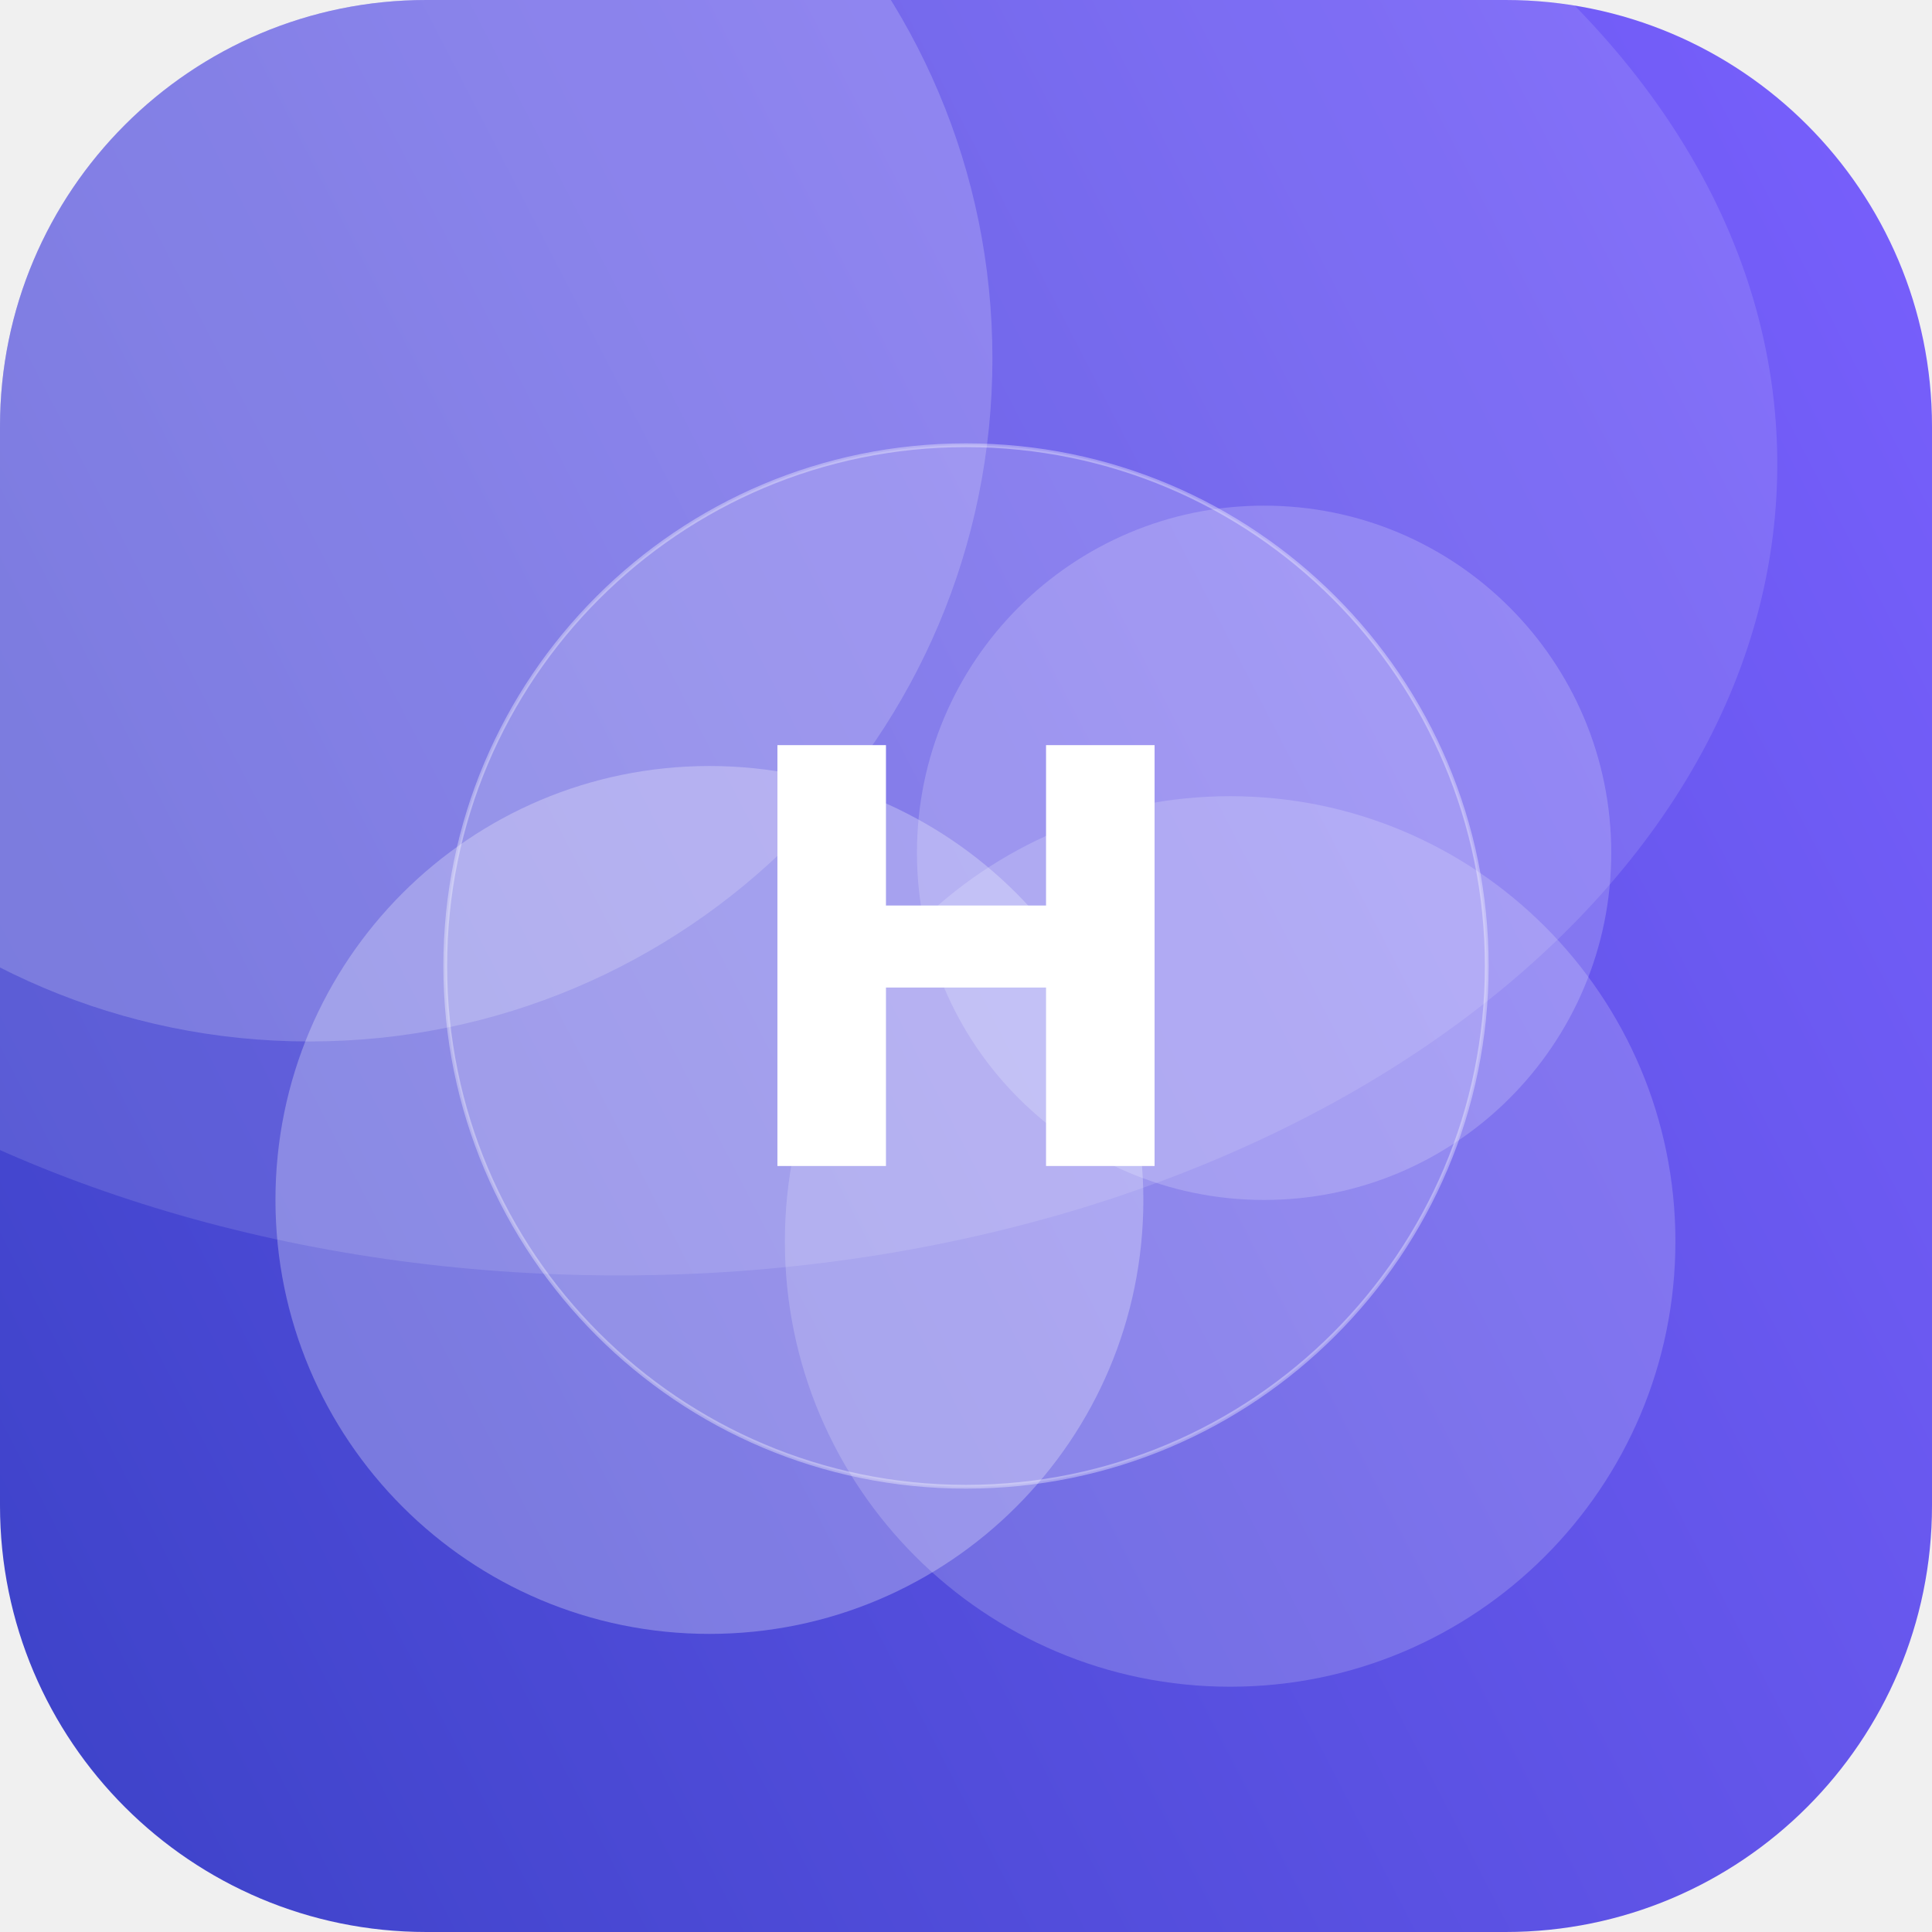
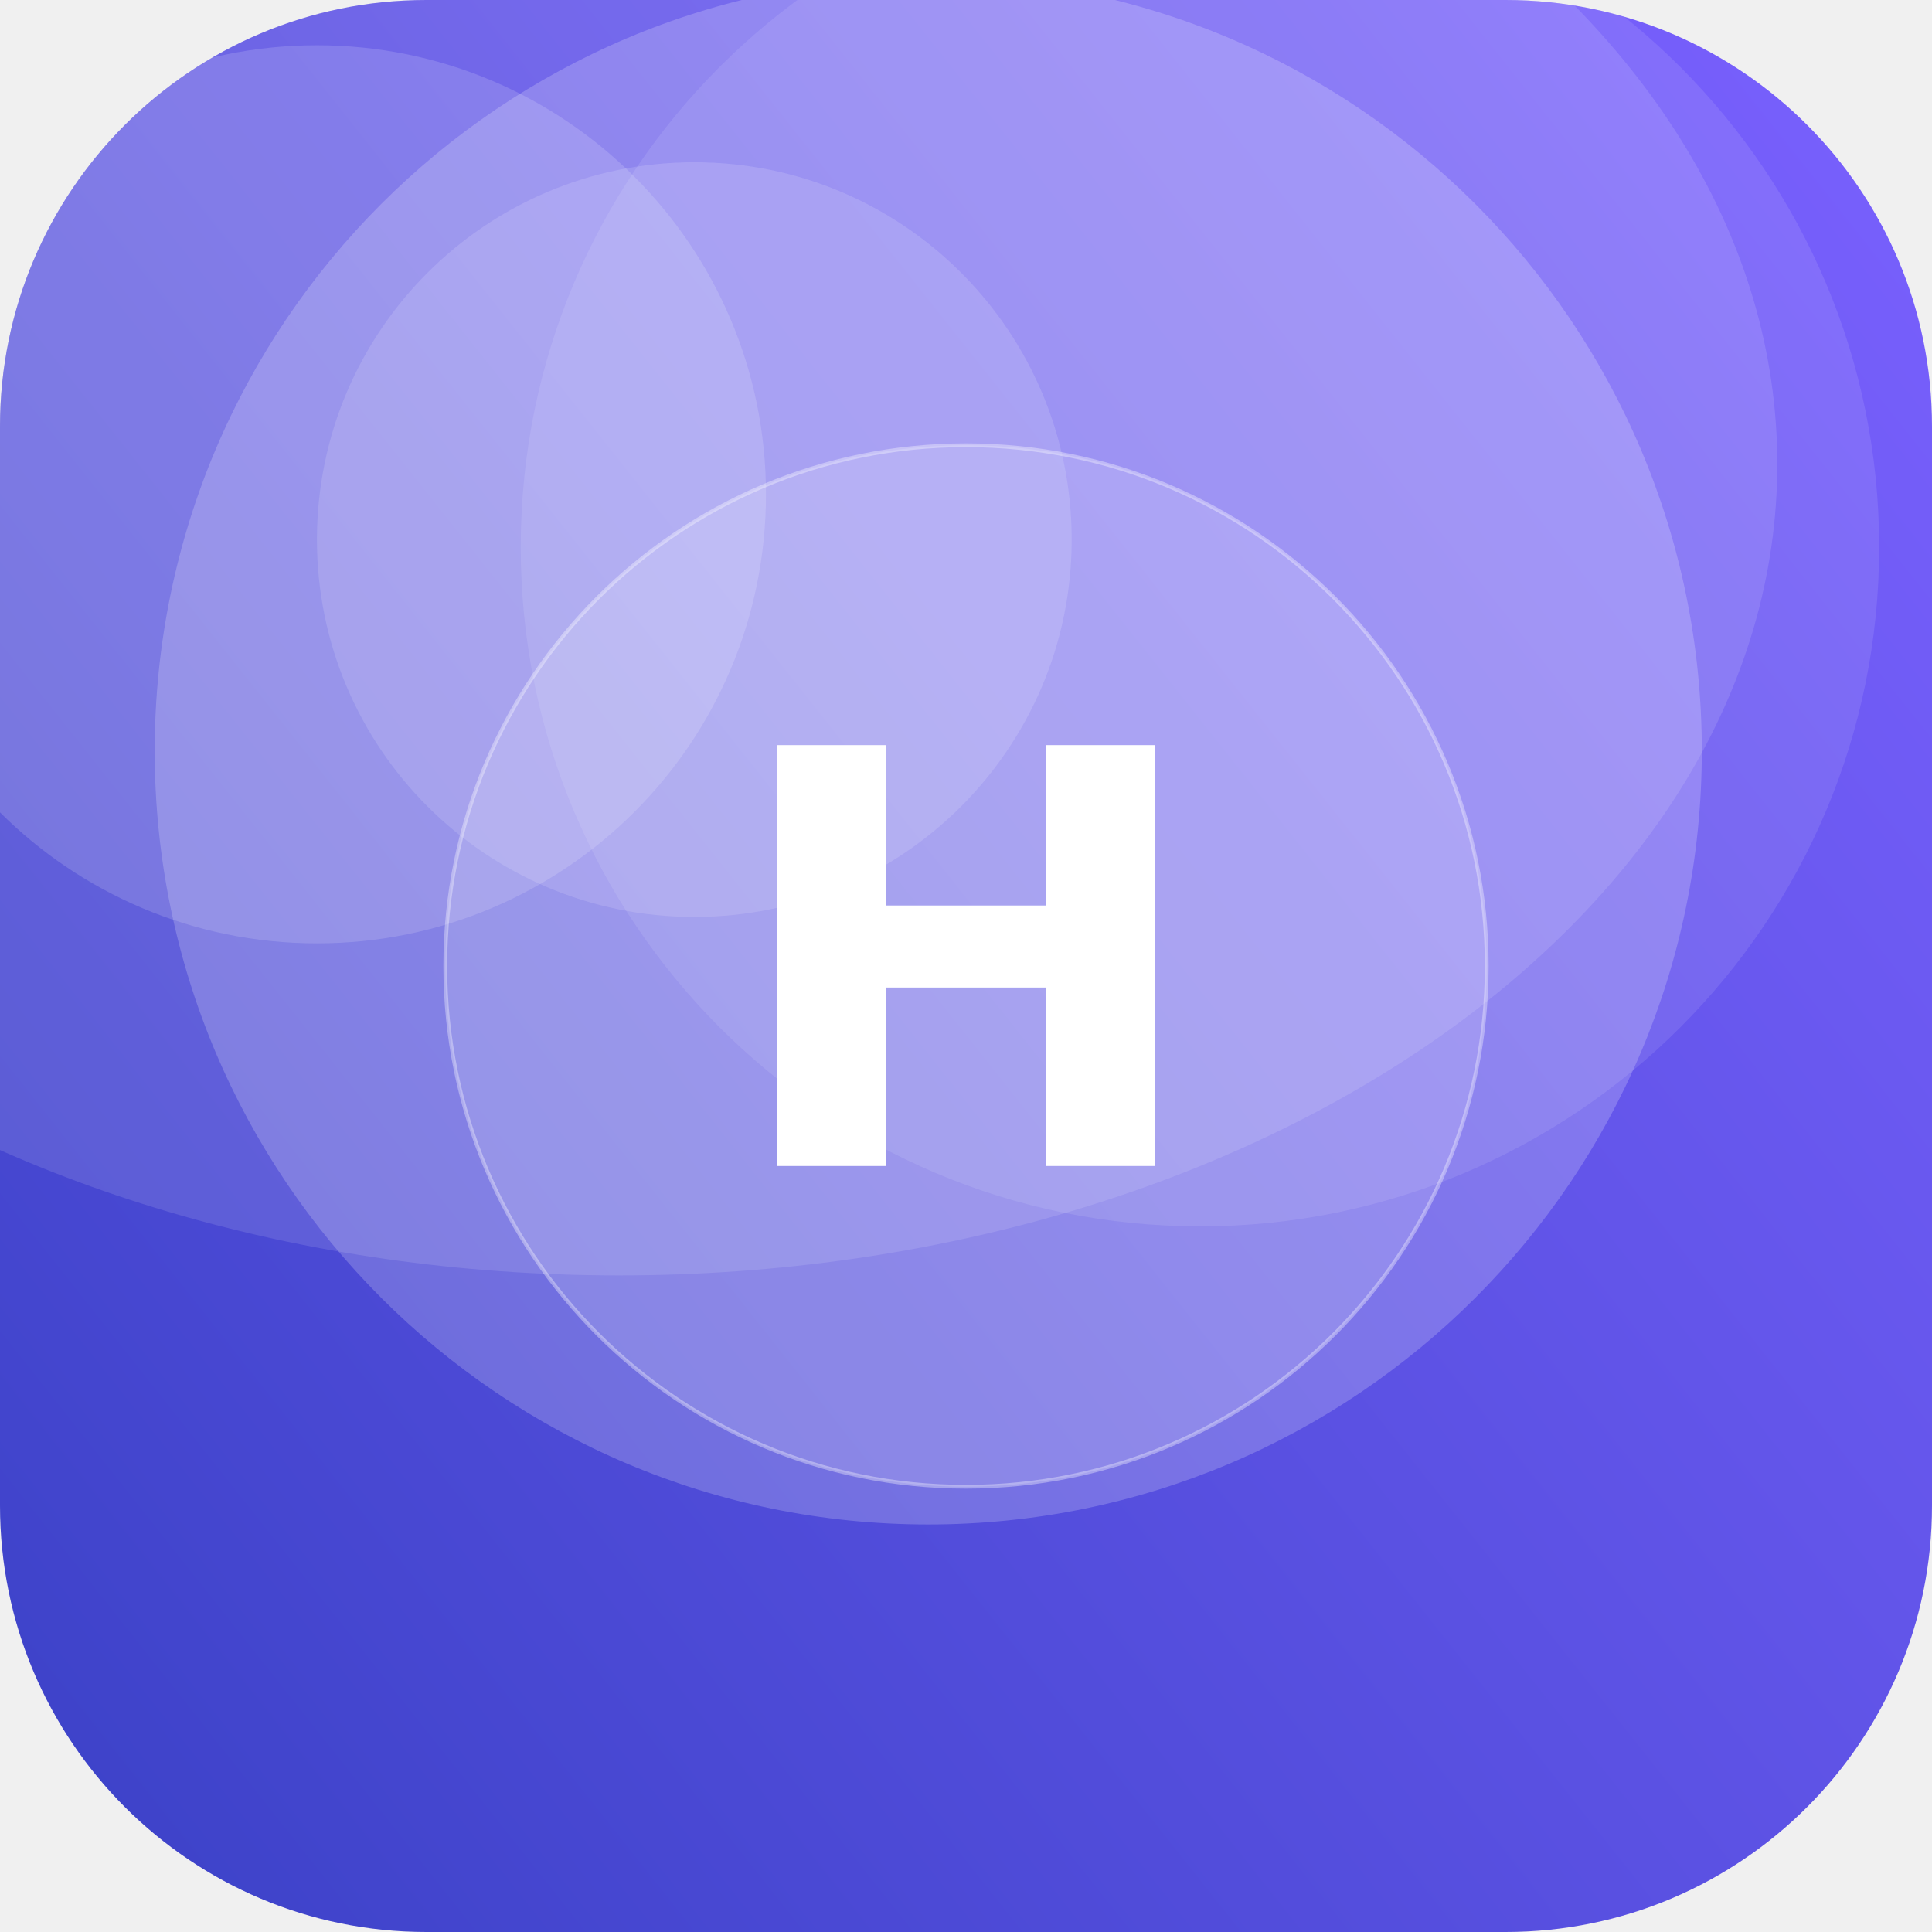
<svg xmlns="http://www.w3.org/2000/svg" width="512" height="512" viewBox="0 0 512 512">
  <defs>
-     <linearGradient id="g" x1="0" y1="0" x2="1" y2="1" gradientTransform="rotate(108 0.5 0.5)">
+     <linearGradient id="g" x1="0" y1="0" x2="1" y2="1" gradientTransform="rotate(97 0.5 0.5)">
      <stop offset="0" stop-color="#7B61FF" />
      <stop offset="1" stop-color="#3A41C6" />
    </linearGradient>
    <clipPath id="c">
      <rect width="512" height="512" rx="113" />
    </clipPath>
  </defs>
  <g clip-path="url(#c)">
    <rect width="512" height="512" fill="url(#g)" />
-     <circle cx="188" cy="318" r="115" fill="#FFFFFF" fill-opacity="0.27" />
-     <circle cx="335" cy="226" r="92" fill="#FFFFFF" fill-opacity="0.19" />
-     <circle cx="326" cy="329" r="118" fill="#FFFFFF" fill-opacity="0.18" />
-     <circle cx="82" cy="95" r="181" fill="#FFFFFF" fill-opacity="0.19" />
+     <circle cx="246" cy="199" r="205" fill="#FFFFFF" fill-opacity="0.20" />
+     <circle cx="184" cy="143" r="100" fill="#FFFFFF" fill-opacity="0.14" />
+     <circle cx="84" cy="131" r="119" fill="#FFFFFF" fill-opacity="0.15" />
+     <circle cx="318" cy="145" r="180" fill="#FFFFFF" fill-opacity="0.10" />
    <ellipse cx="164" cy="123" rx="307" ry="215" fill="#FFFFFF" fill-opacity="0.12" />
    <circle cx="256" cy="256" r="138" fill="#FFFFFF" fill-opacity="0.16" stroke="#FFFFFF" stroke-opacity="0.35" />
    <text x="50%" y="50%" dy="53" text-anchor="middle" font-family="DejaVu Sans, Helvetica, Arial, sans-serif" font-weight="bold" font-size="153" fill="#FFFFFF">H</text>
  </g>
</svg>
